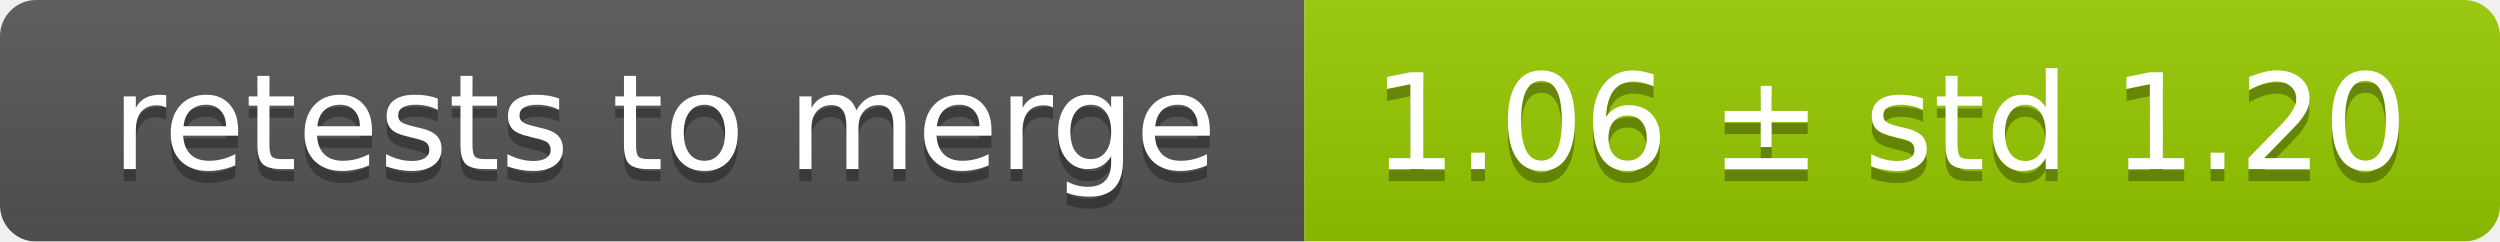
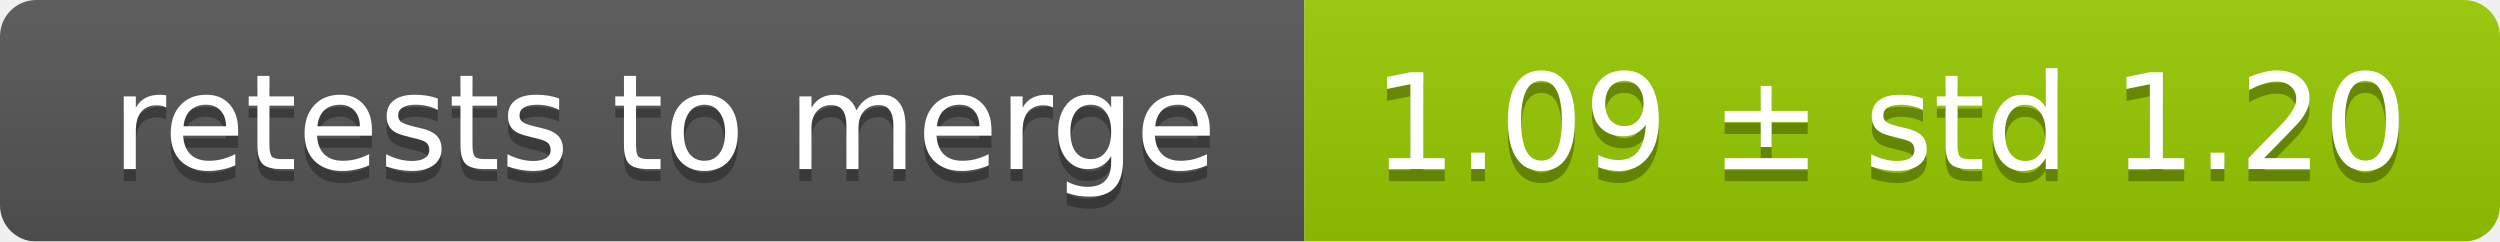
<svg xmlns="http://www.w3.org/2000/svg" width="207" height="20">
  <linearGradient id="smooth" x2="0" y2="100%">
    <stop offset="0" stop-color="#bbb" stop-opacity=".1" />
    <stop offset="1" stop-opacity=".1" />
  </linearGradient>
  <mask id="round">
    <rect width="207" height="20" rx="3" fill="#fff" />
  </mask>
  <g mask="url(#round)">
    <rect width="108" height="20" fill="#555" />
    <rect x="108" width="99" height="20" fill="#97ca00" />
    <rect width="207" height="20" fill="url(#smooth)" />
  </g>
  <g fill="#fff" text-anchor="middle" font-family="DejaVu Sans,Verdana,Geneva,sans-serif" font-size="11">
    <text x="55" y="15" fill="#010101" fill-opacity=".3">retests to merge</text>
    <text x="55" y="14">retests to merge</text>
-     <text x="156.5" y="15" fill="#010101" fill-opacity=".3">1.06 ± std 1.20</text>
-     <text x="156.5" y="14">1.06 ± std 1.20</text>
+     <text x="156.5" y="15" fill="#010101" fill-opacity=".3">1.09 ± std 1.20</text>
+     <text x="156.5" y="14">1.09 ± std 1.20</text>
  </g>
</svg>
